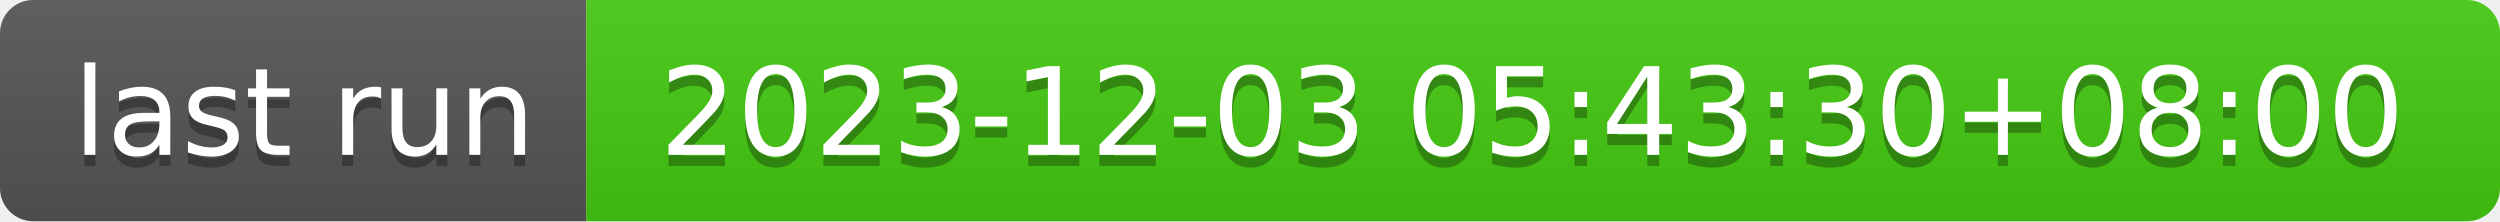
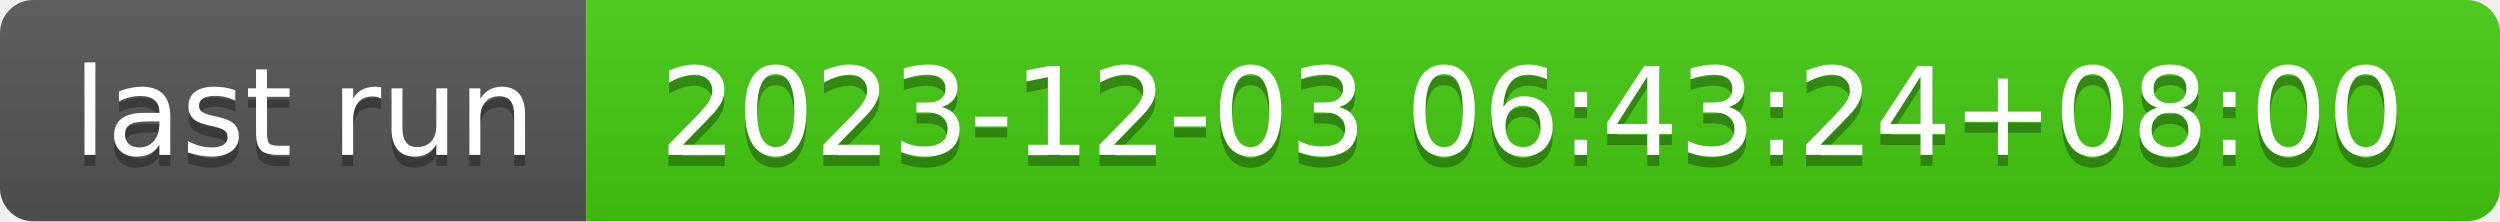
- <svg xmlns="http://www.w3.org/2000/svg" width="226" height="20" role="img" aria-label="last run: 2023-12-03 05:43:30+08:00">
+ <svg xmlns="http://www.w3.org/2000/svg" width="226" height="20" role="img" aria-label="last run: 2023-12-03 06:43:24+08:00">
  <linearGradient id="s" x2="0" y2="100%">
    <stop offset="0" stop-color="#bbb" stop-opacity=".1" />
    <stop offset="1" stop-opacity=".1" />
  </linearGradient>
  <clipPath id="r">
    <rect width="226" height="20" rx="3" fill="#fff" />
  </clipPath>
  <g clip-path="url(#r)">
    <rect width="53" height="20" fill="#555" />
    <rect x="53" width="173" height="20" fill="#4c1" />
    <rect width="226" height="20" fill="url(#s)" />
  </g>
  <g fill="#fff" text-anchor="middle" font-family="Verdana,Geneva,DejaVu Sans,sans-serif" text-rendering="geometricPrecision" font-size="110">
    <text aria-hidden="true" x="275" y="150" fill="#010101" fill-opacity=".3" transform="scale(.1)" textLength="430">last run</text>
    <text x="275" y="140" transform="scale(.1)" fill="#fff" textLength="430">last run</text>
-     <text aria-hidden="true" x="1385" y="150" fill="#010101" fill-opacity=".3" transform="scale(.1)" textLength="1630">2023-12-03 05:43:30+08:00</text>
-     <text x="1385" y="140" transform="scale(.1)" fill="#fff" textLength="1630">2023-12-03 05:43:30+08:00</text>
+     <text aria-hidden="true" x="1385" y="150" fill="#010101" fill-opacity=".3" transform="scale(.1)" textLength="1630">2023-12-03 06:43:24+08:00</text>
+     <text x="1385" y="140" transform="scale(.1)" fill="#fff" textLength="1630">2023-12-03 06:43:24+08:00</text>
  </g>
</svg>
